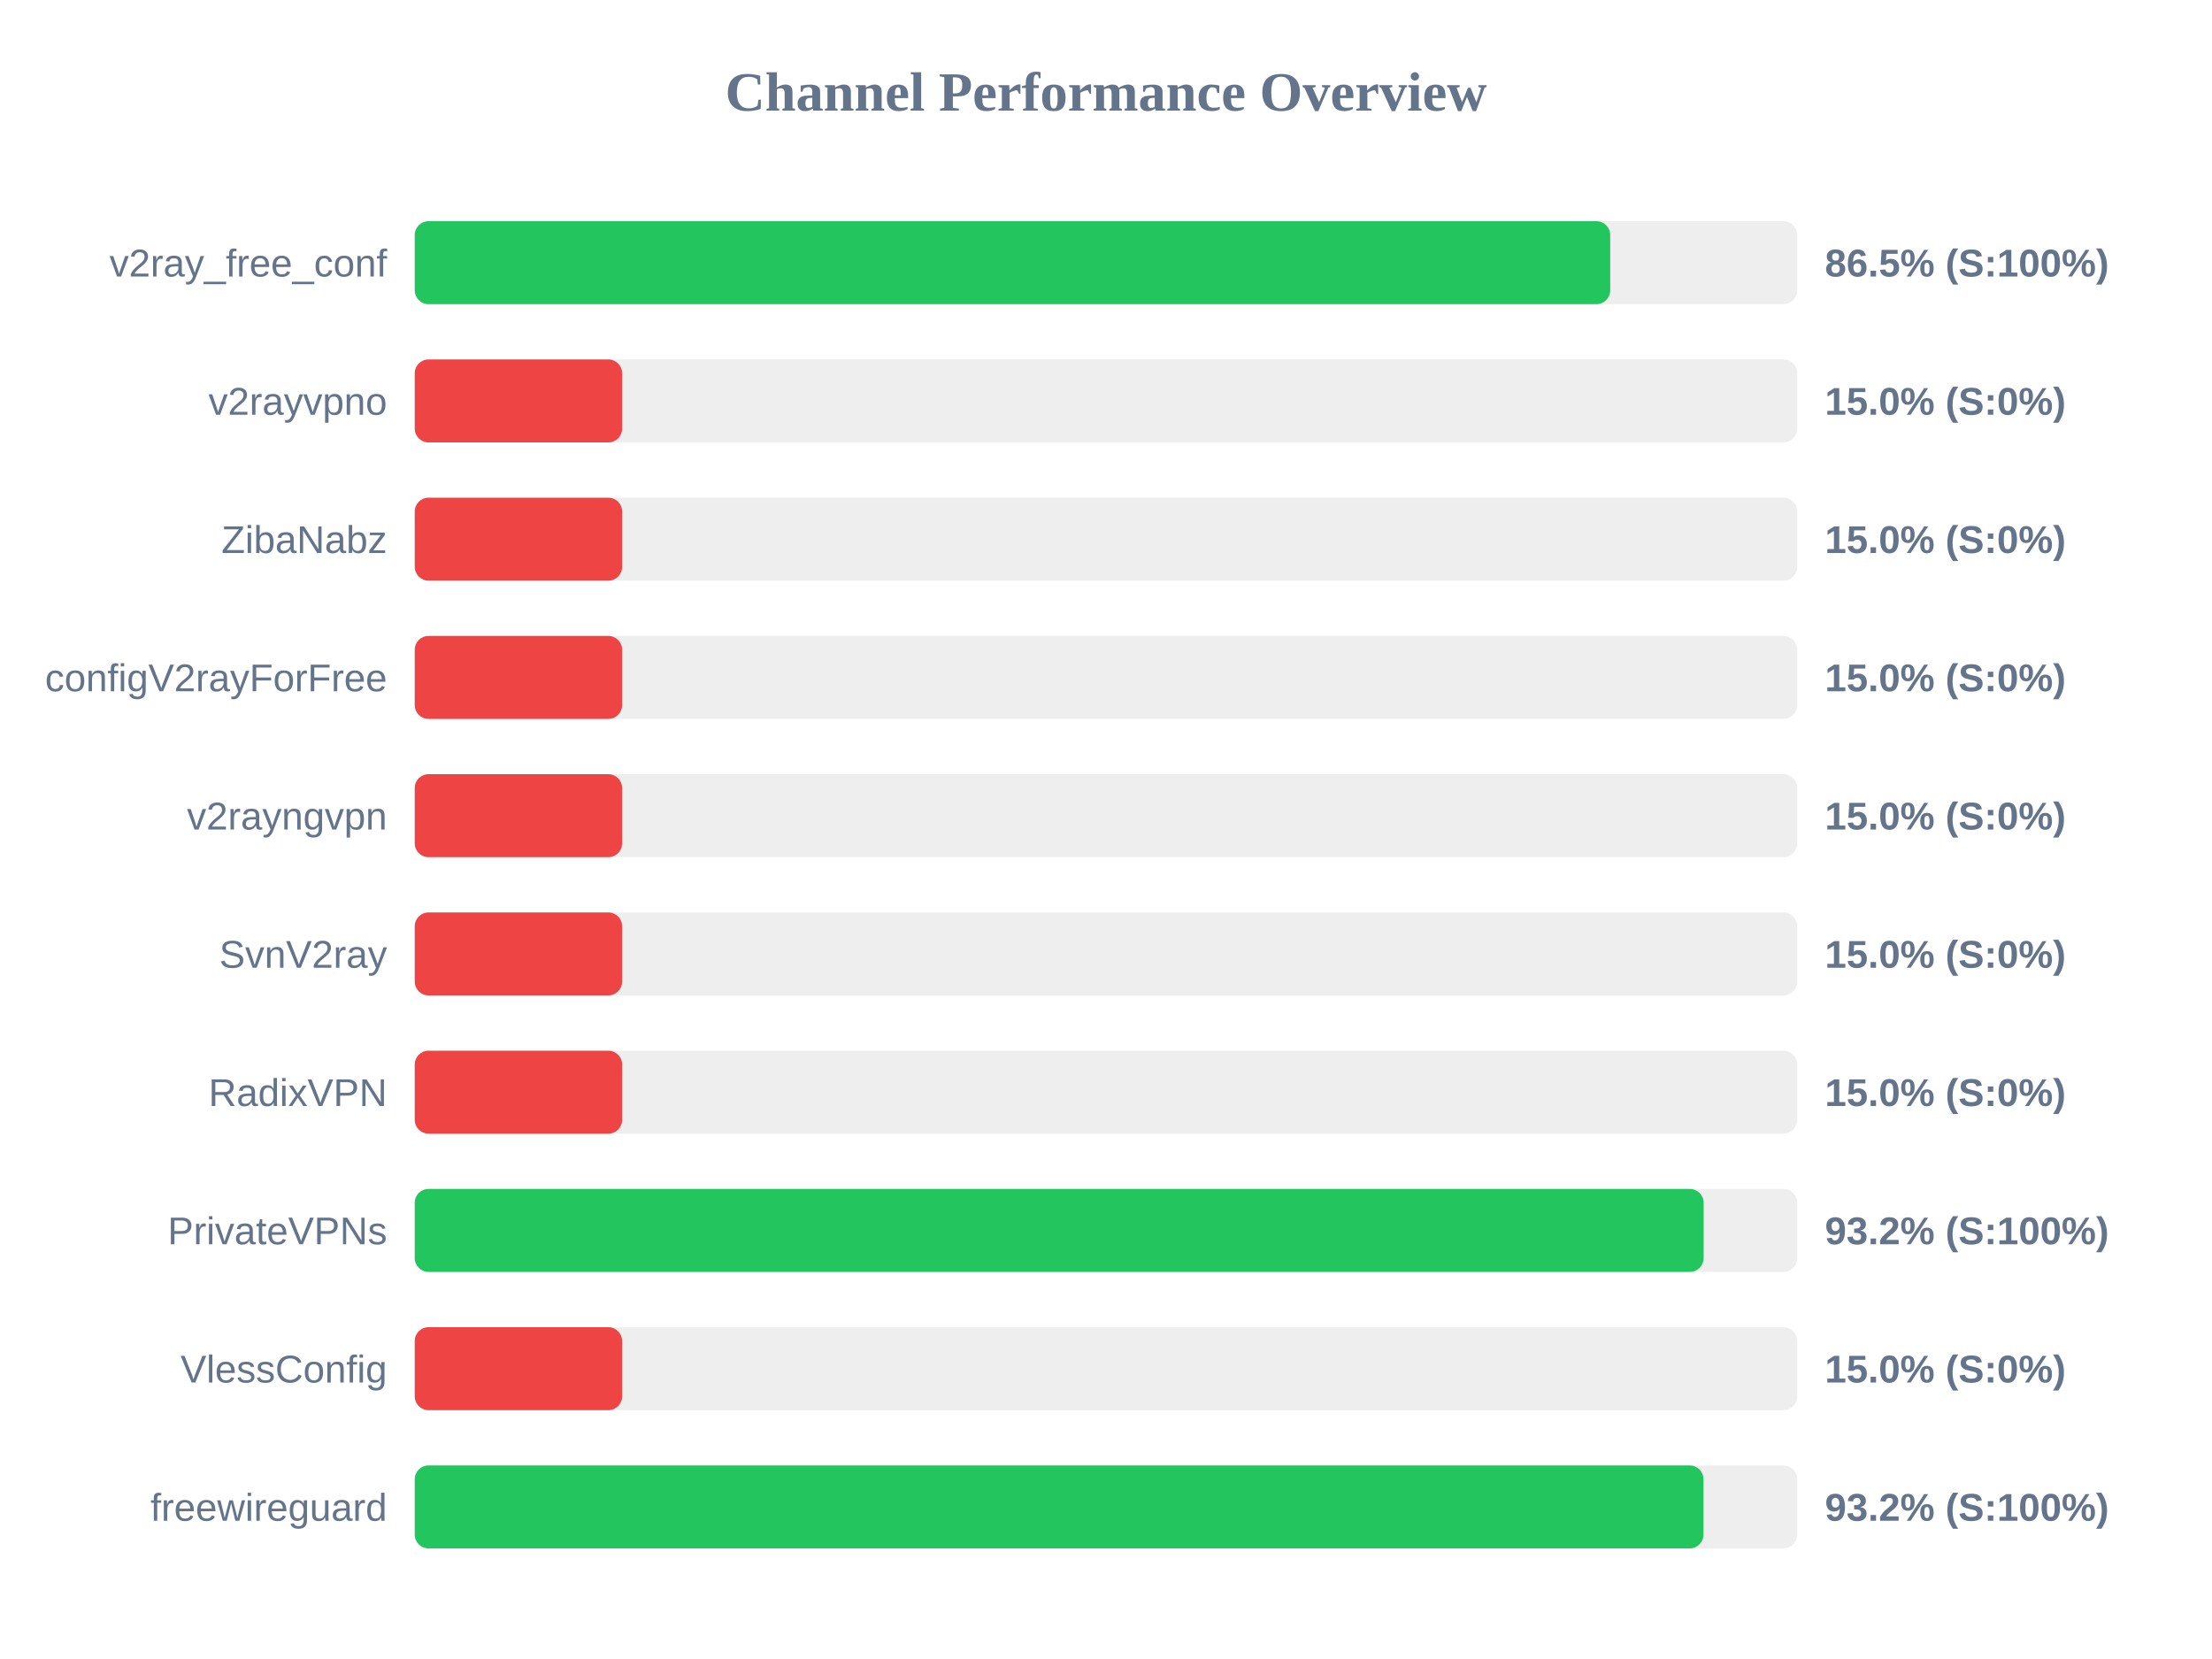
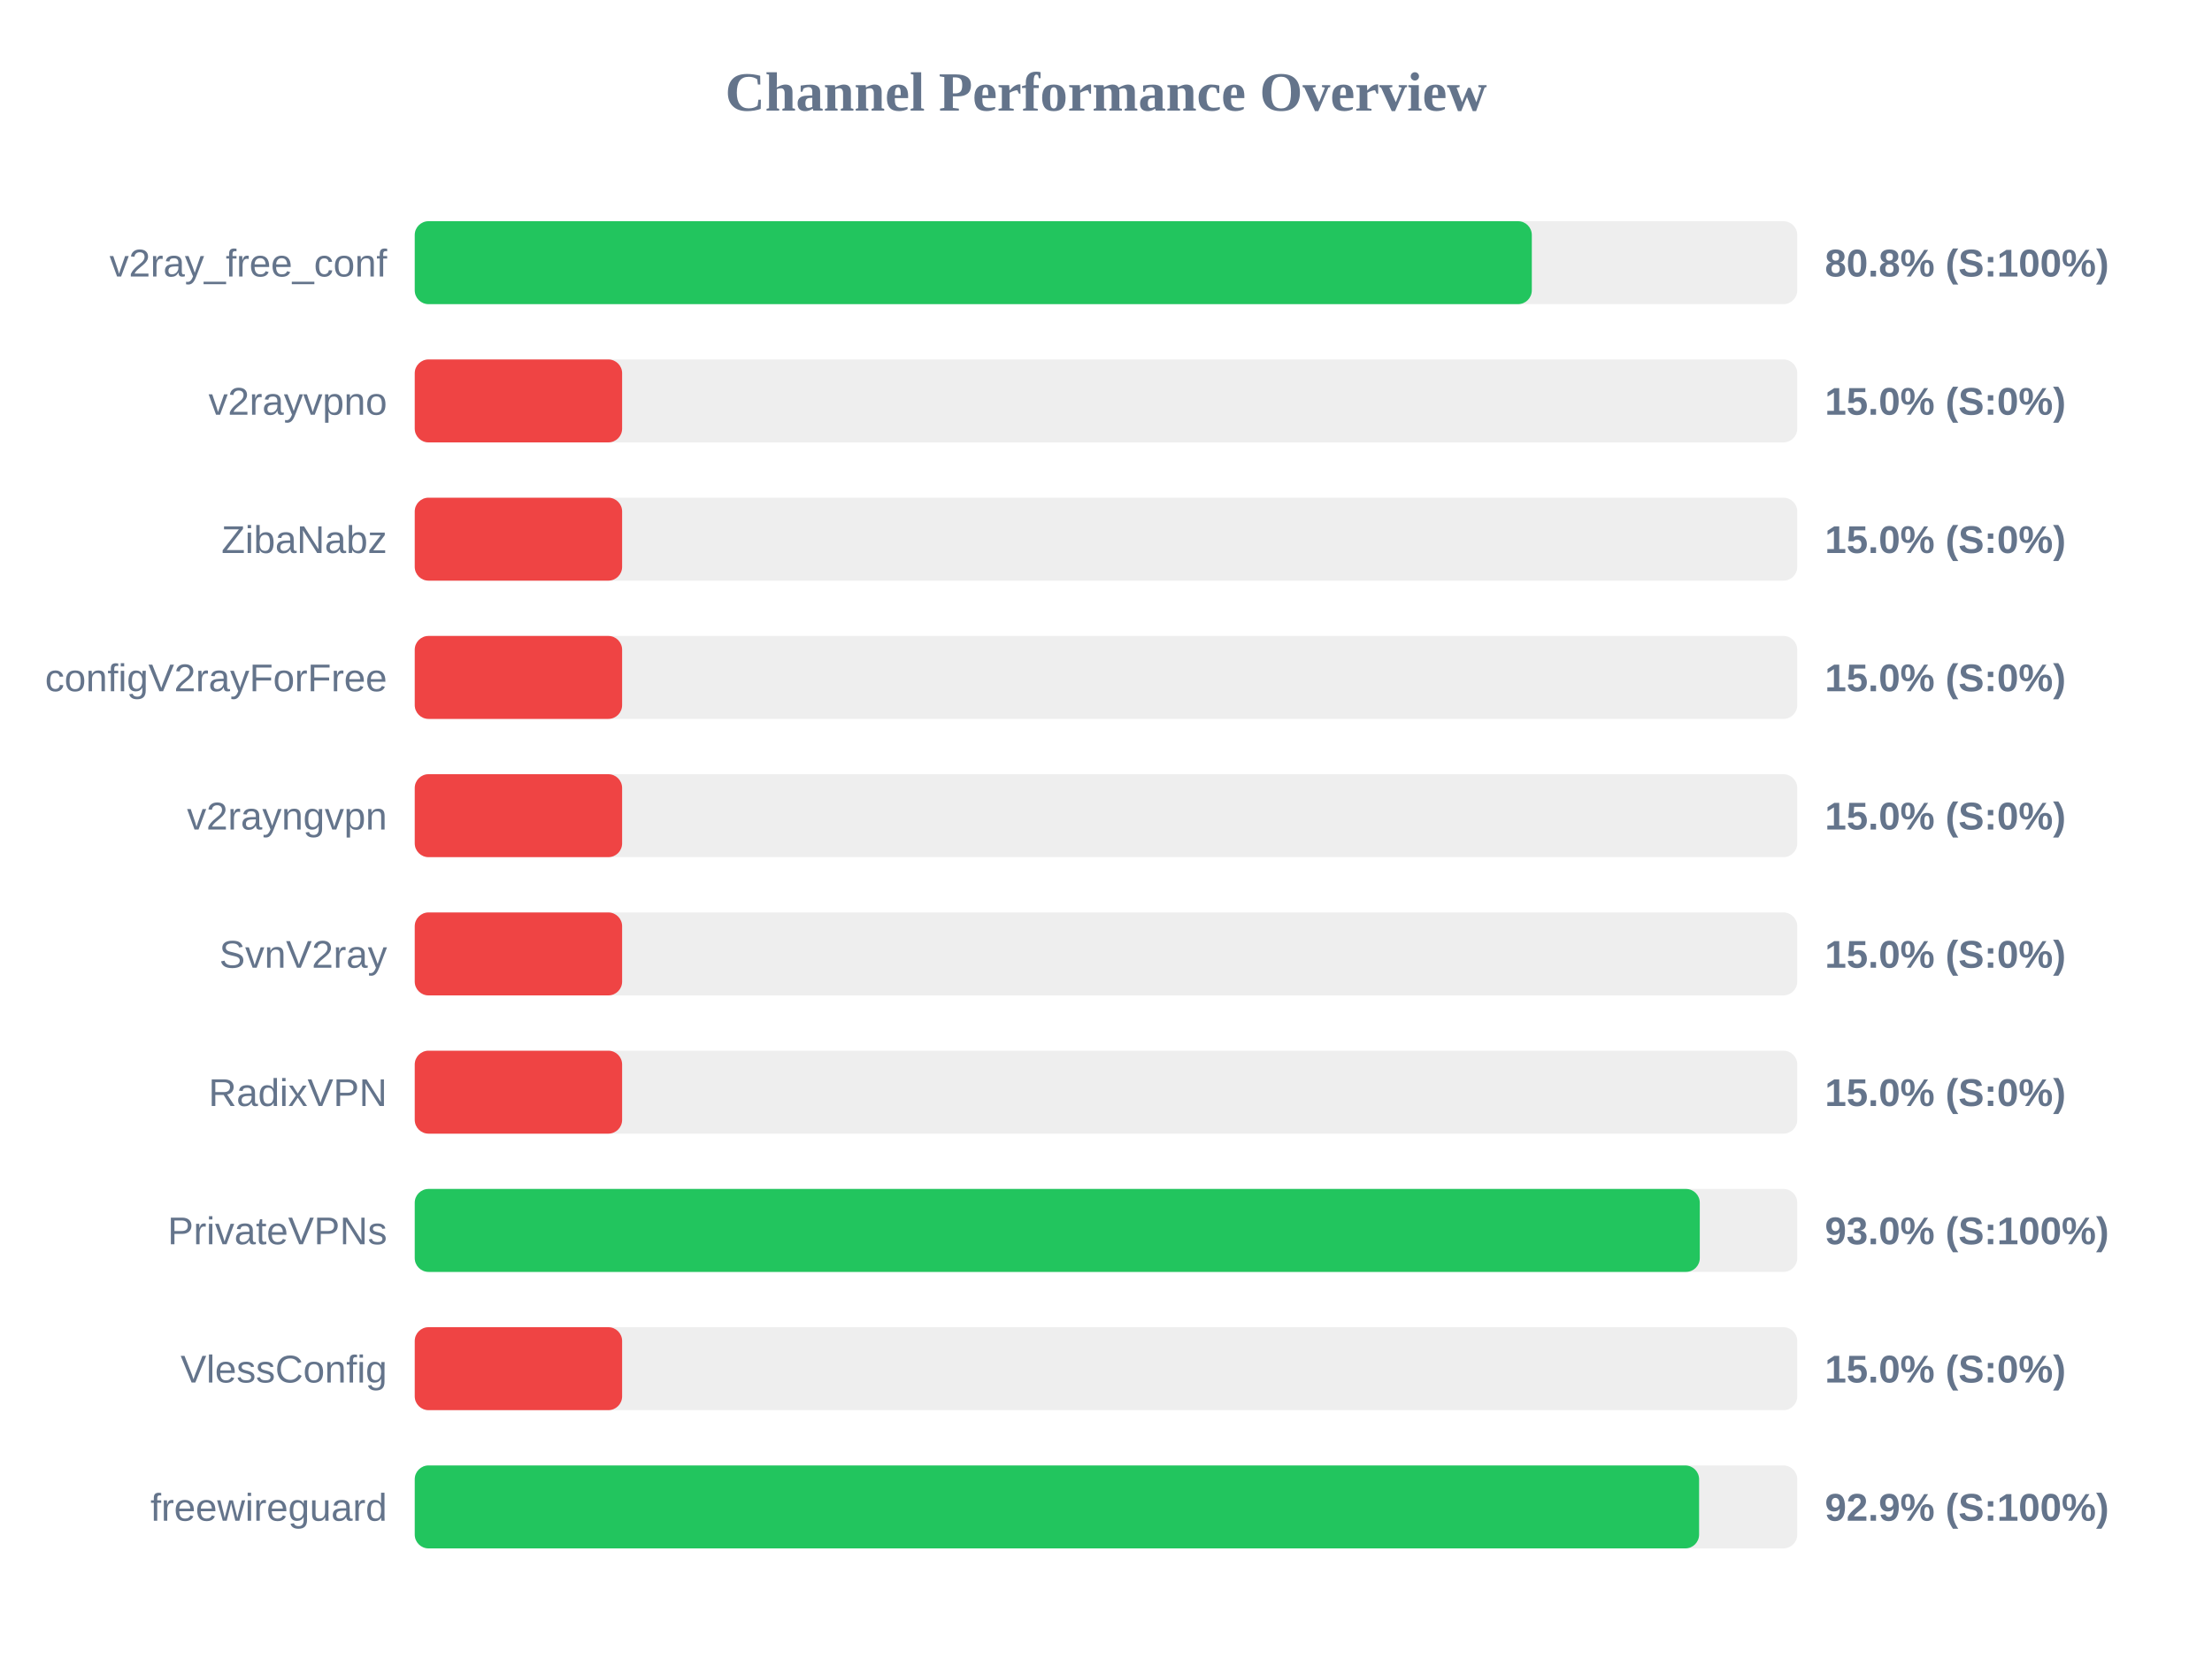
<svg xmlns="http://www.w3.org/2000/svg" width="800" height="600" version="1.1">
  <style>
        .row { font: 14px Arial; fill: #64748b; }
        .score { font: bold 14px Arial; fill: #64748b; }
    </style>
  <text x="400" y="40" text-anchor="middle" font-size="20px" font-weight="bold" fill="#64748b">Channel Performance Overview</text>
  <rect x="150" y="80" width="500" height="30" fill="#eee" rx="5" />
-   <rect x="150" y="80" width="432.35" height="30" fill="#22c55e" rx="5" />
+   <rect x="150" y="80" width="404.0" height="30" fill="#22c55e" rx="5" />
  <text x="140" y="100" text-anchor="end" class="row">v2ray_free_conf</text>
-   <text x="660" y="100" text-anchor="start" class="score">86.5% (S:100%)</text>
+   <text x="660" y="100" text-anchor="start" class="score">80.8% (S:100%)</text>
  <rect x="150" y="130" width="500" height="30" fill="#eee" rx="5" />
  <rect x="150" y="130" width="75.0" height="30" fill="#ef4444" rx="5" />
  <text x="140" y="150" text-anchor="end" class="row">v2rayvpno</text>
  <text x="660" y="150" text-anchor="start" class="score">15.0% (S:0%)</text>
  <rect x="150" y="180" width="500" height="30" fill="#eee" rx="5" />
  <rect x="150" y="180" width="75.0" height="30" fill="#ef4444" rx="5" />
  <text x="140" y="200" text-anchor="end" class="row">ZibaNabz</text>
  <text x="660" y="200" text-anchor="start" class="score">15.0% (S:0%)</text>
  <rect x="150" y="230" width="500" height="30" fill="#eee" rx="5" />
  <rect x="150" y="230" width="75.0" height="30" fill="#ef4444" rx="5" />
  <text x="140" y="250" text-anchor="end" class="row">configV2rayForFree</text>
  <text x="660" y="250" text-anchor="start" class="score">15.0% (S:0%)</text>
  <rect x="150" y="280" width="500" height="30" fill="#eee" rx="5" />
  <rect x="150" y="280" width="75.0" height="30" fill="#ef4444" rx="5" />
  <text x="140" y="300" text-anchor="end" class="row">v2rayngvpn</text>
  <text x="660" y="300" text-anchor="start" class="score">15.0% (S:0%)</text>
  <rect x="150" y="330" width="500" height="30" fill="#eee" rx="5" />
  <rect x="150" y="330" width="75.0" height="30" fill="#ef4444" rx="5" />
  <text x="140" y="350" text-anchor="end" class="row">SvnV2ray</text>
  <text x="660" y="350" text-anchor="start" class="score">15.0% (S:0%)</text>
  <rect x="150" y="380" width="500" height="30" fill="#eee" rx="5" />
  <rect x="150" y="380" width="75.0" height="30" fill="#ef4444" rx="5" />
  <text x="140" y="400" text-anchor="end" class="row">RadixVPN</text>
  <text x="660" y="400" text-anchor="start" class="score">15.0% (S:0%)</text>
  <rect x="150" y="430" width="500" height="30" fill="#eee" rx="5" />
-   <rect x="150" y="430" width="466.15" height="30" fill="#22c55e" rx="5" />
+   <rect x="150" y="430" width="464.75" height="30" fill="#22c55e" rx="5" />
  <text x="140" y="450" text-anchor="end" class="row">PrivateVPNs</text>
-   <text x="660" y="450" text-anchor="start" class="score">93.2% (S:100%)</text>
+   <text x="660" y="450" text-anchor="start" class="score">93.0% (S:100%)</text>
  <rect x="150" y="480" width="500" height="30" fill="#eee" rx="5" />
  <rect x="150" y="480" width="75.0" height="30" fill="#ef4444" rx="5" />
  <text x="140" y="500" text-anchor="end" class="row">VlessConfig</text>
  <text x="660" y="500" text-anchor="start" class="score">15.0% (S:0%)</text>
  <rect x="150" y="530" width="500" height="30" fill="#eee" rx="5" />
-   <rect x="150" y="530" width="466.1" height="30" fill="#22c55e" rx="5" />
+   <rect x="150" y="530" width="464.5" height="30" fill="#22c55e" rx="5" />
  <text x="140" y="550" text-anchor="end" class="row">freewireguard</text>
-   <text x="660" y="550" text-anchor="start" class="score">93.2% (S:100%)</text>
+   <text x="660" y="550" text-anchor="start" class="score">92.9% (S:100%)</text>
</svg>
